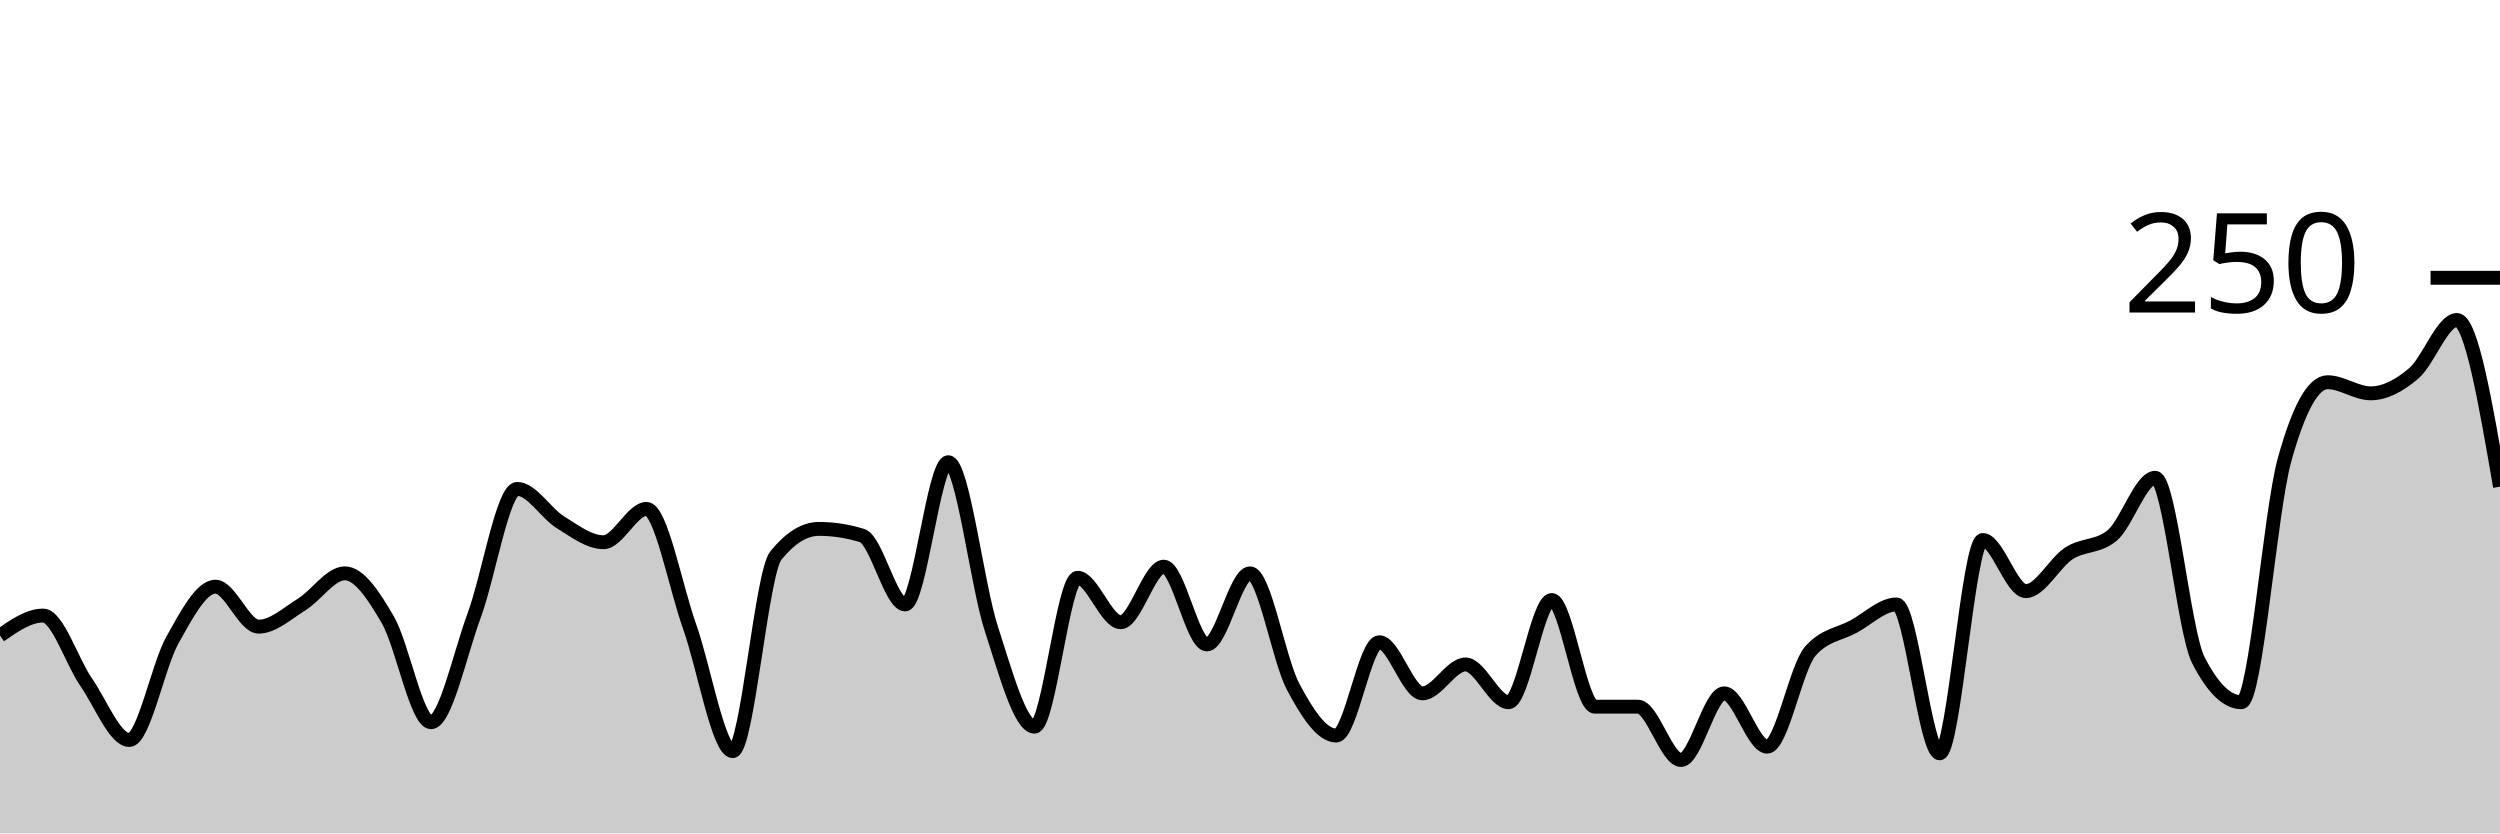
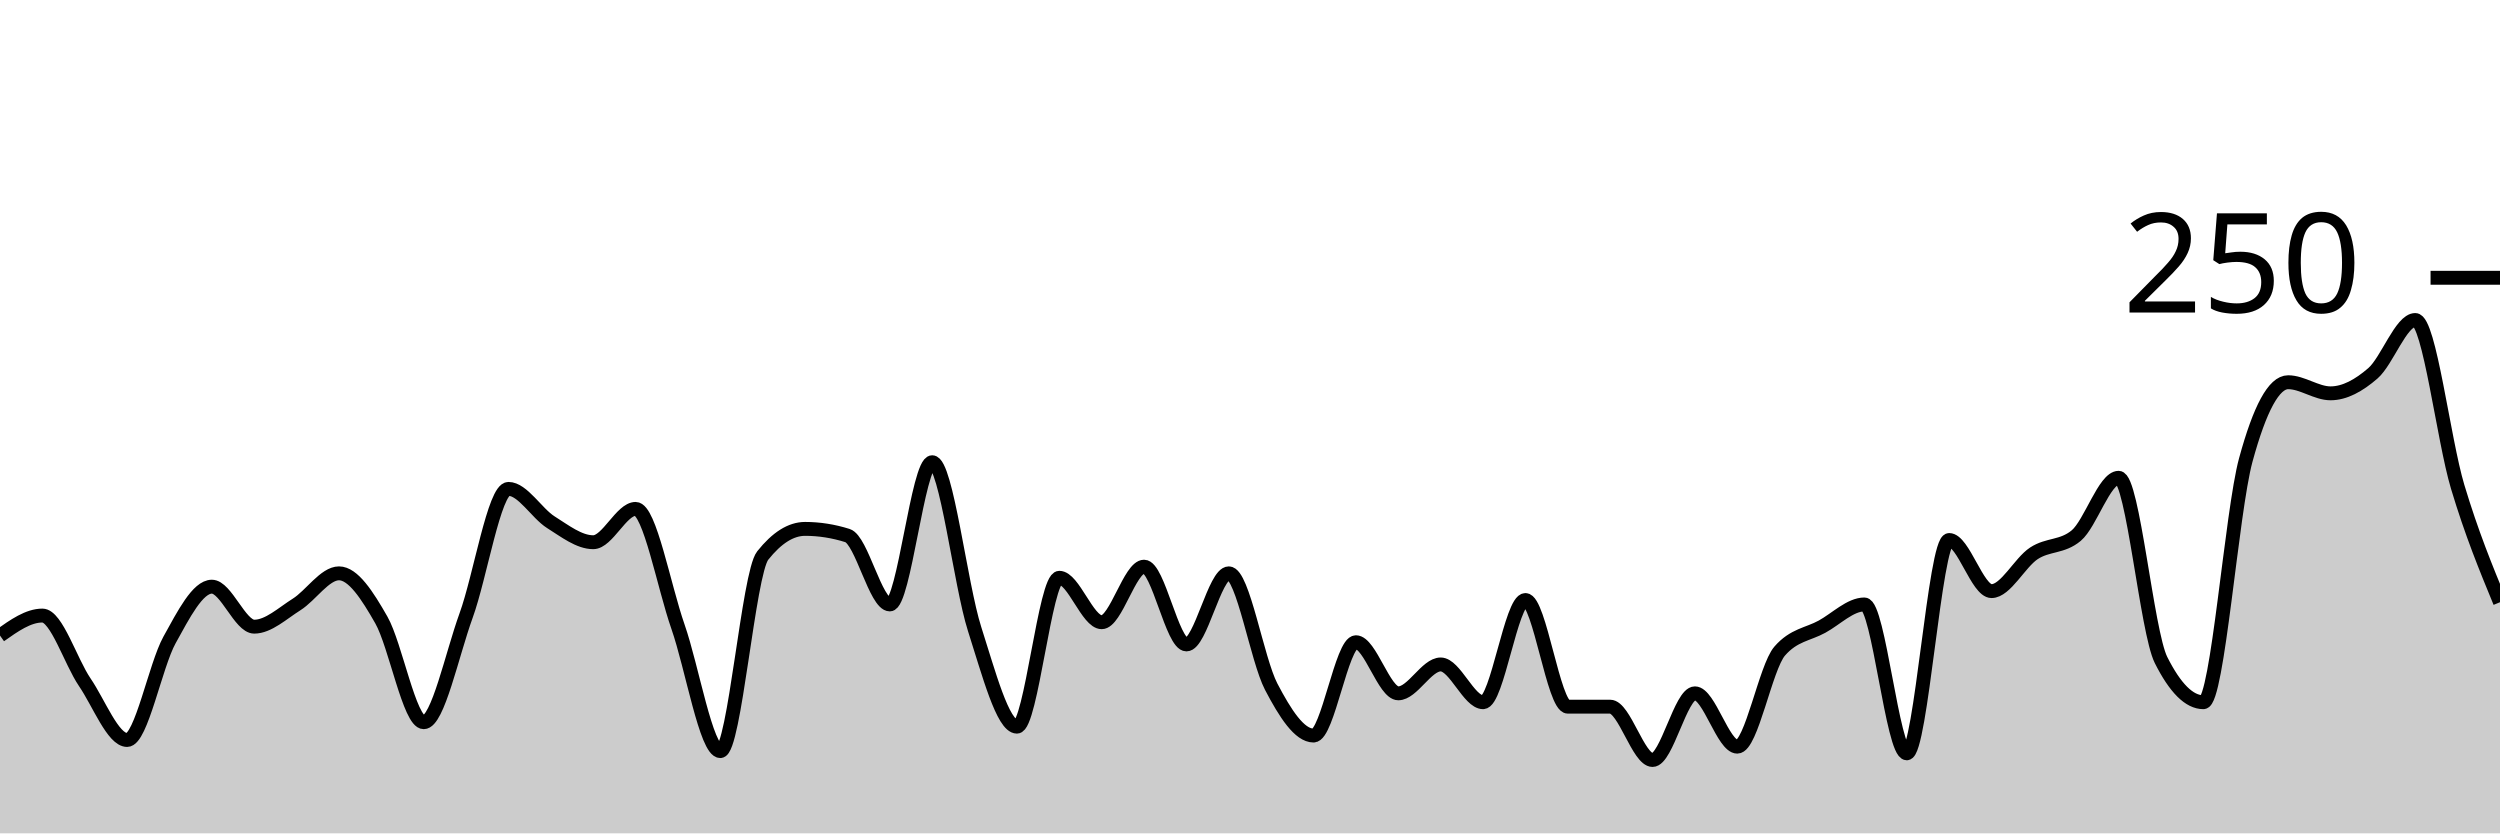
<svg xmlns="http://www.w3.org/2000/svg" viewBox="0 0 180 60">
  <g transform="translate(0,20)">
-     <path class="area" fill="rgba(0, 0, 0, 0.2)" d="M0,25.76C1.034,25.04,2.069,24.32,3.103,24.32C4.138,24.32,5.172,27.627,6.207,29.12C7.241,30.613,8.276,33.28,9.31,33.28C10.345,33.28,11.379,27.92,12.414,26.08C13.448,24.24,14.483,22.24,15.517,22.24C16.552,22.24,17.586,25.12,18.621,25.12C19.655,25.12,20.69,24.16,21.724,23.52C22.759,22.88,23.793,21.28,24.828,21.28C25.862,21.28,26.897,22.853,27.931,24.64C28.966,26.427,30,32,31.034,32C32.069,32,33.103,27.12,34.138,24.32C35.172,21.52,36.207,15.2,37.241,15.2C38.276,15.2,39.31,16.96,40.345,17.6C41.379,18.24,42.414,19.04,43.448,19.04C44.483,19.04,45.517,16.64,46.552,16.64C47.586,16.64,48.621,22.213,49.655,25.12C50.69,28.027,51.724,34.08,52.759,34.08C53.793,34.08,54.828,21.28,55.862,20C56.897,18.72,57.931,18.08,58.966,18.08C60,18.08,61.034,18.24,62.069,18.56C63.103,18.88,64.138,23.52,65.172,23.52C66.207,23.52,67.241,13.28,68.276,13.28C69.31,13.28,70.345,22.107,71.379,25.28C72.414,28.453,73.448,32.32,74.483,32.32C75.517,32.32,76.552,21.6,77.586,21.6C78.621,21.6,79.655,24.8,80.69,24.8C81.724,24.8,82.759,20.8,83.793,20.8C84.828,20.8,85.862,26.4,86.897,26.4C87.931,26.4,88.966,21.28,90,21.28C91.034,21.28,92.069,27.493,93.103,29.44C94.138,31.387,95.172,32.96,96.207,32.96C97.241,32.96,98.276,26.24,99.31,26.24C100.345,26.24,101.379,29.92,102.414,29.92C103.448,29.92,104.483,27.84,105.517,27.84C106.552,27.84,107.586,30.56,108.621,30.56C109.655,30.56,110.69,23.2,111.724,23.2C112.759,23.2,113.793,30.88,114.828,30.88C115.862,30.88,116.897,30.88,117.931,30.88C118.966,30.88,120,34.72,121.034,34.72C122.069,34.72,123.103,29.92,124.138,29.92C125.172,29.92,126.207,33.76,127.241,33.76C128.276,33.76,129.31,28.053,130.345,26.88C131.379,25.707,132.414,25.68,133.448,25.12C134.483,24.56,135.517,23.52,136.552,23.52C137.586,23.52,138.621,34.24,139.655,34.24C140.69,34.24,141.724,18.88,142.759,18.88C143.793,18.88,144.828,22.56,145.862,22.56C146.897,22.56,147.931,20.507,148.966,19.84C150,19.173,151.034,19.413,152.069,18.56C153.103,17.707,154.138,14.4,155.172,14.4C156.207,14.4,157.241,25.493,158.276,27.52C159.31,29.547,160.345,30.56,161.379,30.56C162.414,30.56,163.448,16.853,164.483,13.12C165.517,9.387,166.552,7.52,167.586,7.52C168.621,7.52,169.655,8.32,170.69,8.32C171.724,8.32,172.759,7.76,173.793,6.88C174.828,6,175.862,3.04,176.897,3.04C177.931,3.04,178.966,9.04,180,15.04L180,40C178.966,40,177.931,40,176.897,40C175.862,40,174.828,40,173.793,40C172.759,40,171.724,40,170.69,40C169.655,40,168.621,40,167.586,40C166.552,40,165.517,40,164.483,40C163.448,40,162.414,40,161.379,40C160.345,40,159.31,40,158.276,40C157.241,40,156.207,40,155.172,40C154.138,40,153.103,40,152.069,40C151.034,40,150,40,148.966,40C147.931,40,146.897,40,145.862,40C144.828,40,143.793,40,142.759,40C141.724,40,140.69,40,139.655,40C138.621,40,137.586,40,136.552,40C135.517,40,134.483,40,133.448,40C132.414,40,131.379,40,130.345,40C129.31,40,128.276,40,127.241,40C126.207,40,125.172,40,124.138,40C123.103,40,122.069,40,121.034,40C120,40,118.966,40,117.931,40C116.897,40,115.862,40,114.828,40C113.793,40,112.759,40,111.724,40C110.69,40,109.655,40,108.621,40C107.586,40,106.552,40,105.517,40C104.483,40,103.448,40,102.414,40C101.379,40,100.345,40,99.31,40C98.276,40,97.241,40,96.207,40C95.172,40,94.138,40,93.103,40C92.069,40,91.034,40,90,40C88.966,40,87.931,40,86.897,40C85.862,40,84.828,40,83.793,40C82.759,40,81.724,40,80.69,40C79.655,40,78.621,40,77.586,40C76.552,40,75.517,40,74.483,40C73.448,40,72.414,40,71.379,40C70.345,40,69.31,40,68.276,40C67.241,40,66.207,40,65.172,40C64.138,40,63.103,40,62.069,40C61.034,40,60,40,58.966,40C57.931,40,56.897,40,55.862,40C54.828,40,53.793,40,52.759,40C51.724,40,50.69,40,49.655,40C48.621,40,47.586,40,46.552,40C45.517,40,44.483,40,43.448,40C42.414,40,41.379,40,40.345,40C39.31,40,38.276,40,37.241,40C36.207,40,35.172,40,34.138,40C33.103,40,32.069,40,31.034,40C30,40,28.966,40,27.931,40C26.897,40,25.862,40,24.828,40C23.793,40,22.759,40,21.724,40C20.69,40,19.655,40,18.621,40C17.586,40,16.552,40,15.517,40C14.483,40,13.448,40,12.414,40C11.379,40,10.345,40,9.31,40C8.276,40,7.241,40,6.207,40C5.172,40,4.138,40,3.103,40C2.069,40,1.034,40,0,40Z" />
-     <path class="line" stroke="black" fill="none" d="M0,25.76C1.034,25.04,2.069,24.32,3.103,24.32C4.138,24.32,5.172,27.627,6.207,29.12C7.241,30.613,8.276,33.28,9.31,33.28C10.345,33.28,11.379,27.92,12.414,26.08C13.448,24.24,14.483,22.24,15.517,22.24C16.552,22.24,17.586,25.12,18.621,25.12C19.655,25.12,20.69,24.16,21.724,23.52C22.759,22.88,23.793,21.28,24.828,21.28C25.862,21.28,26.897,22.853,27.931,24.64C28.966,26.427,30,32,31.034,32C32.069,32,33.103,27.12,34.138,24.32C35.172,21.52,36.207,15.2,37.241,15.2C38.276,15.2,39.31,16.96,40.345,17.6C41.379,18.24,42.414,19.04,43.448,19.04C44.483,19.04,45.517,16.64,46.552,16.64C47.586,16.64,48.621,22.213,49.655,25.12C50.69,28.027,51.724,34.08,52.759,34.08C53.793,34.08,54.828,21.28,55.862,20C56.897,18.72,57.931,18.08,58.966,18.08C60,18.08,61.034,18.24,62.069,18.56C63.103,18.88,64.138,23.52,65.172,23.52C66.207,23.52,67.241,13.28,68.276,13.28C69.31,13.28,70.345,22.107,71.379,25.28C72.414,28.453,73.448,32.32,74.483,32.32C75.517,32.32,76.552,21.6,77.586,21.6C78.621,21.6,79.655,24.8,80.69,24.8C81.724,24.8,82.759,20.8,83.793,20.8C84.828,20.8,85.862,26.4,86.897,26.4C87.931,26.4,88.966,21.28,90,21.28C91.034,21.28,92.069,27.493,93.103,29.44C94.138,31.387,95.172,32.96,96.207,32.96C97.241,32.96,98.276,26.24,99.31,26.24C100.345,26.24,101.379,29.92,102.414,29.92C103.448,29.92,104.483,27.84,105.517,27.84C106.552,27.84,107.586,30.56,108.621,30.56C109.655,30.56,110.69,23.2,111.724,23.2C112.759,23.2,113.793,30.88,114.828,30.88C115.862,30.88,116.897,30.88,117.931,30.88C118.966,30.88,120,34.72,121.034,34.72C122.069,34.72,123.103,29.92,124.138,29.92C125.172,29.92,126.207,33.76,127.241,33.76C128.276,33.76,129.31,28.053,130.345,26.88C131.379,25.707,132.414,25.68,133.448,25.12C134.483,24.56,135.517,23.52,136.552,23.52C137.586,23.52,138.621,34.24,139.655,34.24C140.69,34.24,141.724,18.88,142.759,18.88C143.793,18.88,144.828,22.56,145.862,22.56C146.897,22.56,147.931,20.507,148.966,19.84C150,19.173,151.034,19.413,152.069,18.56C153.103,17.707,154.138,14.4,155.172,14.4C156.207,14.4,157.241,25.493,158.276,27.52C159.31,29.547,160.345,30.56,161.379,30.56C162.414,30.56,163.448,16.853,164.483,13.12C165.517,9.387,166.552,7.52,167.586,7.52C168.621,7.52,169.655,8.32,170.69,8.32C171.724,8.32,172.759,7.76,173.793,6.88C174.828,6,175.862,3.04,176.897,3.04C177.931,3.04,178.966,9.04,180,15.04" />
+     <path class="area" fill="rgba(0, 0, 0, 0.2)" d="M0,25.76C1.017,25.04,2.034,24.32,3.051,24.32C4.068,24.32,5.085,27.627,6.102,29.12C7.119,30.613,8.136,33.28,9.153,33.28C10.169,33.28,11.186,27.92,12.203,26.08C13.22,24.24,14.237,22.24,15.254,22.24C16.271,22.24,17.288,25.12,18.305,25.12C19.322,25.12,20.339,24.16,21.356,23.52C22.373,22.88,23.39,21.28,24.407,21.28C25.424,21.28,26.441,22.853,27.458,24.64C28.475,26.427,29.492,32,30.508,32C31.525,32,32.542,27.12,33.559,24.32C34.576,21.52,35.593,15.2,36.61,15.2C37.627,15.2,38.644,16.96,39.661,17.6C40.678,18.24,41.695,19.04,42.712,19.04C43.729,19.04,44.746,16.64,45.763,16.64C46.78,16.64,47.797,22.213,48.814,25.12C49.831,28.027,50.847,34.08,51.864,34.08C52.881,34.08,53.898,21.28,54.915,20C55.932,18.72,56.949,18.08,57.966,18.08C58.983,18.08,60,18.24,61.017,18.56C62.034,18.88,63.051,23.52,64.068,23.52C65.085,23.52,66.102,13.28,67.119,13.28C68.136,13.28,69.153,22.107,70.169,25.28C71.186,28.453,72.203,32.32,73.22,32.32C74.237,32.32,75.254,21.6,76.271,21.6C77.288,21.6,78.305,24.8,79.322,24.8C80.339,24.8,81.356,20.8,82.373,20.8C83.39,20.8,84.407,26.4,85.424,26.4C86.441,26.4,87.458,21.28,88.475,21.28C89.492,21.28,90.508,27.493,91.525,29.44C92.542,31.387,93.559,32.96,94.576,32.96C95.593,32.96,96.61,26.24,97.627,26.24C98.644,26.24,99.661,29.92,100.678,29.92C101.695,29.92,102.712,27.84,103.729,27.84C104.746,27.84,105.763,30.56,106.78,30.56C107.797,30.56,108.814,23.2,109.831,23.2C110.847,23.2,111.864,30.88,112.881,30.88C113.898,30.88,114.915,30.88,115.932,30.88C116.949,30.88,117.966,34.72,118.983,34.72C120,34.72,121.017,29.92,122.034,29.92C123.051,29.92,124.068,33.76,125.085,33.76C126.102,33.76,127.119,28.053,128.136,26.88C129.153,25.707,130.169,25.68,131.186,25.12C132.203,24.56,133.22,23.52,134.237,23.52C135.254,23.52,136.271,34.24,137.288,34.24C138.305,34.24,139.322,18.88,140.339,18.88C141.356,18.88,142.373,22.56,143.39,22.56C144.407,22.56,145.424,20.507,146.441,19.84C147.458,19.173,148.475,19.413,149.492,18.56C150.508,17.707,151.525,14.4,152.542,14.4C153.559,14.4,154.576,25.493,155.593,27.52C156.61,29.547,157.627,30.56,158.644,30.56C159.661,30.56,160.678,16.853,161.695,13.12C162.712,9.387,163.729,7.52,164.746,7.52C165.763,7.52,166.78,8.32,167.797,8.32C168.814,8.32,169.831,7.76,170.847,6.88C171.864,6,172.881,3.04,173.898,3.04C174.915,3.04,175.932,11.653,176.949,15.04C177.966,18.427,178.983,20.893,180,23.36L180,40C178.983,40,177.966,40,176.949,40C175.932,40,174.915,40,173.898,40C172.881,40,171.864,40,170.847,40C169.831,40,168.814,40,167.797,40C166.78,40,165.763,40,164.746,40C163.729,40,162.712,40,161.695,40C160.678,40,159.661,40,158.644,40C157.627,40,156.61,40,155.593,40C154.576,40,153.559,40,152.542,40C151.525,40,150.508,40,149.492,40C148.475,40,147.458,40,146.441,40C145.424,40,144.407,40,143.39,40C142.373,40,141.356,40,140.339,40C139.322,40,138.305,40,137.288,40C136.271,40,135.254,40,134.237,40C133.22,40,132.203,40,131.186,40C130.169,40,129.153,40,128.136,40C127.119,40,126.102,40,125.085,40C124.068,40,123.051,40,122.034,40C121.017,40,120,40,118.983,40C117.966,40,116.949,40,115.932,40C114.915,40,113.898,40,112.881,40C111.864,40,110.847,40,109.831,40C108.814,40,107.797,40,106.78,40C105.763,40,104.746,40,103.729,40C102.712,40,101.695,40,100.678,40C99.661,40,98.644,40,97.627,40C96.61,40,95.593,40,94.576,40C93.559,40,92.542,40,91.525,40C90.508,40,89.492,40,88.475,40C87.458,40,86.441,40,85.424,40C84.407,40,83.39,40,82.373,40C81.356,40,80.339,40,79.322,40C78.305,40,77.288,40,76.271,40C75.254,40,74.237,40,73.22,40C72.203,40,71.186,40,70.169,40C69.153,40,68.136,40,67.119,40C66.102,40,65.085,40,64.068,40C63.051,40,62.034,40,61.017,40C60,40,58.983,40,57.966,40C56.949,40,55.932,40,54.915,40C53.898,40,52.881,40,51.864,40C50.847,40,49.831,40,48.814,40C47.797,40,46.78,40,45.763,40C44.746,40,43.729,40,42.712,40C41.695,40,40.678,40,39.661,40C38.644,40,37.627,40,36.61,40C35.593,40,34.576,40,33.559,40C32.542,40,31.525,40,30.508,40C29.492,40,28.475,40,27.458,40C26.441,40,25.424,40,24.407,40C23.39,40,22.373,40,21.356,40C20.339,40,19.322,40,18.305,40C17.288,40,16.271,40,15.254,40C14.237,40,13.22,40,12.203,40C11.186,40,10.169,40,9.153,40C8.136,40,7.119,40,6.102,40C5.085,40,4.068,40,3.051,40C2.034,40,1.017,40,0,40Z" />
+     <path class="line" stroke="black" fill="none" d="M0,25.76C1.017,25.04,2.034,24.32,3.051,24.32C4.068,24.32,5.085,27.627,6.102,29.12C7.119,30.613,8.136,33.28,9.153,33.28C10.169,33.28,11.186,27.92,12.203,26.08C13.22,24.24,14.237,22.24,15.254,22.24C16.271,22.24,17.288,25.12,18.305,25.12C19.322,25.12,20.339,24.16,21.356,23.52C22.373,22.88,23.39,21.28,24.407,21.28C25.424,21.28,26.441,22.853,27.458,24.64C28.475,26.427,29.492,32,30.508,32C31.525,32,32.542,27.12,33.559,24.32C34.576,21.52,35.593,15.2,36.61,15.2C37.627,15.2,38.644,16.96,39.661,17.6C40.678,18.24,41.695,19.04,42.712,19.04C43.729,19.04,44.746,16.64,45.763,16.64C46.78,16.64,47.797,22.213,48.814,25.12C49.831,28.027,50.847,34.08,51.864,34.08C52.881,34.08,53.898,21.28,54.915,20C55.932,18.72,56.949,18.08,57.966,18.08C58.983,18.08,60,18.24,61.017,18.56C62.034,18.88,63.051,23.52,64.068,23.52C65.085,23.52,66.102,13.28,67.119,13.28C68.136,13.28,69.153,22.107,70.169,25.28C71.186,28.453,72.203,32.32,73.22,32.32C74.237,32.32,75.254,21.6,76.271,21.6C77.288,21.6,78.305,24.8,79.322,24.8C80.339,24.8,81.356,20.8,82.373,20.8C83.39,20.8,84.407,26.4,85.424,26.4C86.441,26.4,87.458,21.28,88.475,21.28C89.492,21.28,90.508,27.493,91.525,29.44C92.542,31.387,93.559,32.96,94.576,32.96C95.593,32.96,96.61,26.24,97.627,26.24C98.644,26.24,99.661,29.92,100.678,29.92C101.695,29.92,102.712,27.84,103.729,27.84C104.746,27.84,105.763,30.56,106.78,30.56C107.797,30.56,108.814,23.2,109.831,23.2C110.847,23.2,111.864,30.88,112.881,30.88C113.898,30.88,114.915,30.88,115.932,30.88C116.949,30.88,117.966,34.72,118.983,34.72C120,34.72,121.017,29.92,122.034,29.92C123.051,29.92,124.068,33.76,125.085,33.76C126.102,33.76,127.119,28.053,128.136,26.88C129.153,25.707,130.169,25.68,131.186,25.12C132.203,24.56,133.22,23.52,134.237,23.52C135.254,23.52,136.271,34.24,137.288,34.24C138.305,34.24,139.322,18.88,140.339,18.88C141.356,18.88,142.373,22.56,143.39,22.56C144.407,22.56,145.424,20.507,146.441,19.84C147.458,19.173,148.475,19.413,149.492,18.56C150.508,17.707,151.525,14.4,152.542,14.4C153.559,14.4,154.576,25.493,155.593,27.52C156.61,29.547,157.627,30.56,158.644,30.56C159.661,30.56,160.678,16.853,161.695,13.12C162.712,9.387,163.729,7.52,164.746,7.52C165.763,7.52,166.78,8.32,167.797,8.32C168.814,8.32,169.831,7.76,170.847,6.88C171.864,6,172.881,3.04,173.898,3.04C174.915,3.04,175.932,11.653,176.949,15.04C177.966,18.427,178.983,20.893,180,23.36" />
    <path class="axis-ceiling" stroke-width="1" stroke="black" fill="none" d="M175,0L180,0" />
    <text class="axis-ceiling-label" font-family="sans-serif" text-anchor="end" font-size="10px" x="170" y="2.5">250</text>
  </g>
</svg>
